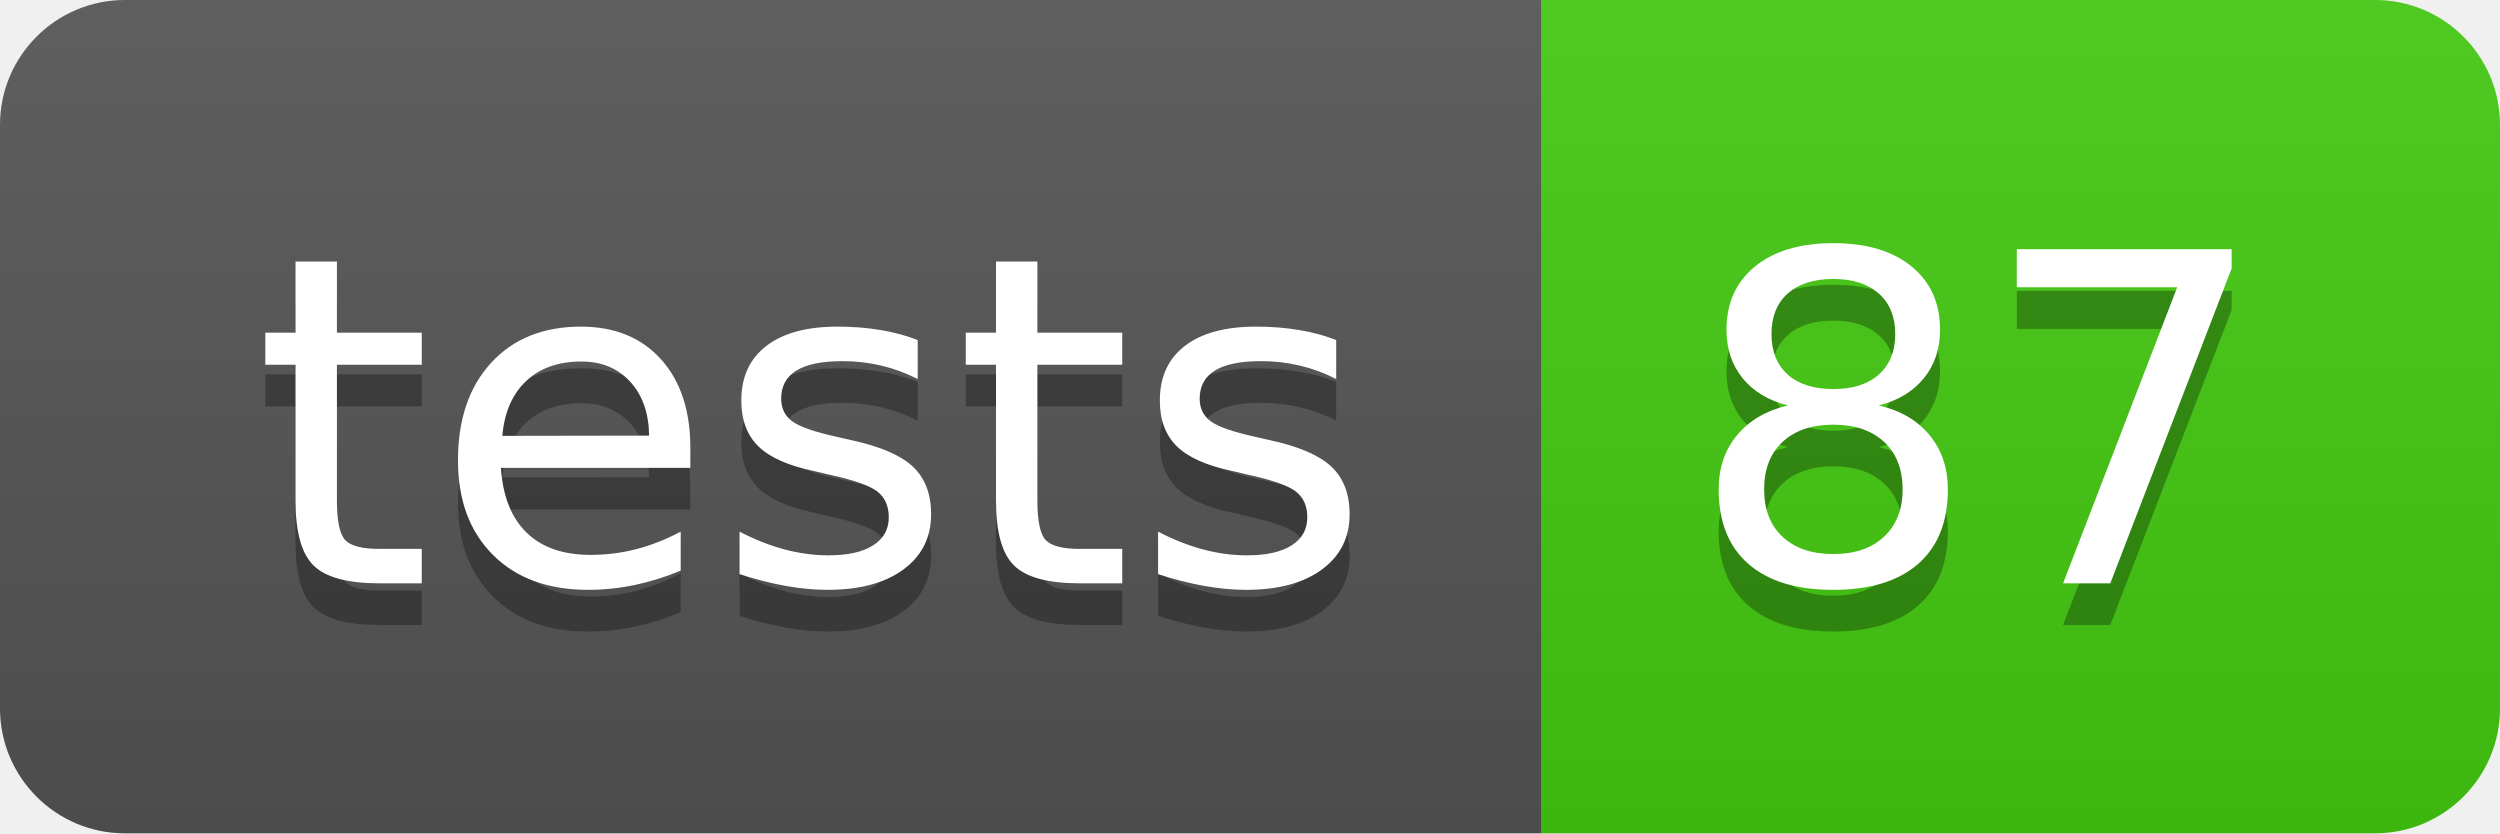
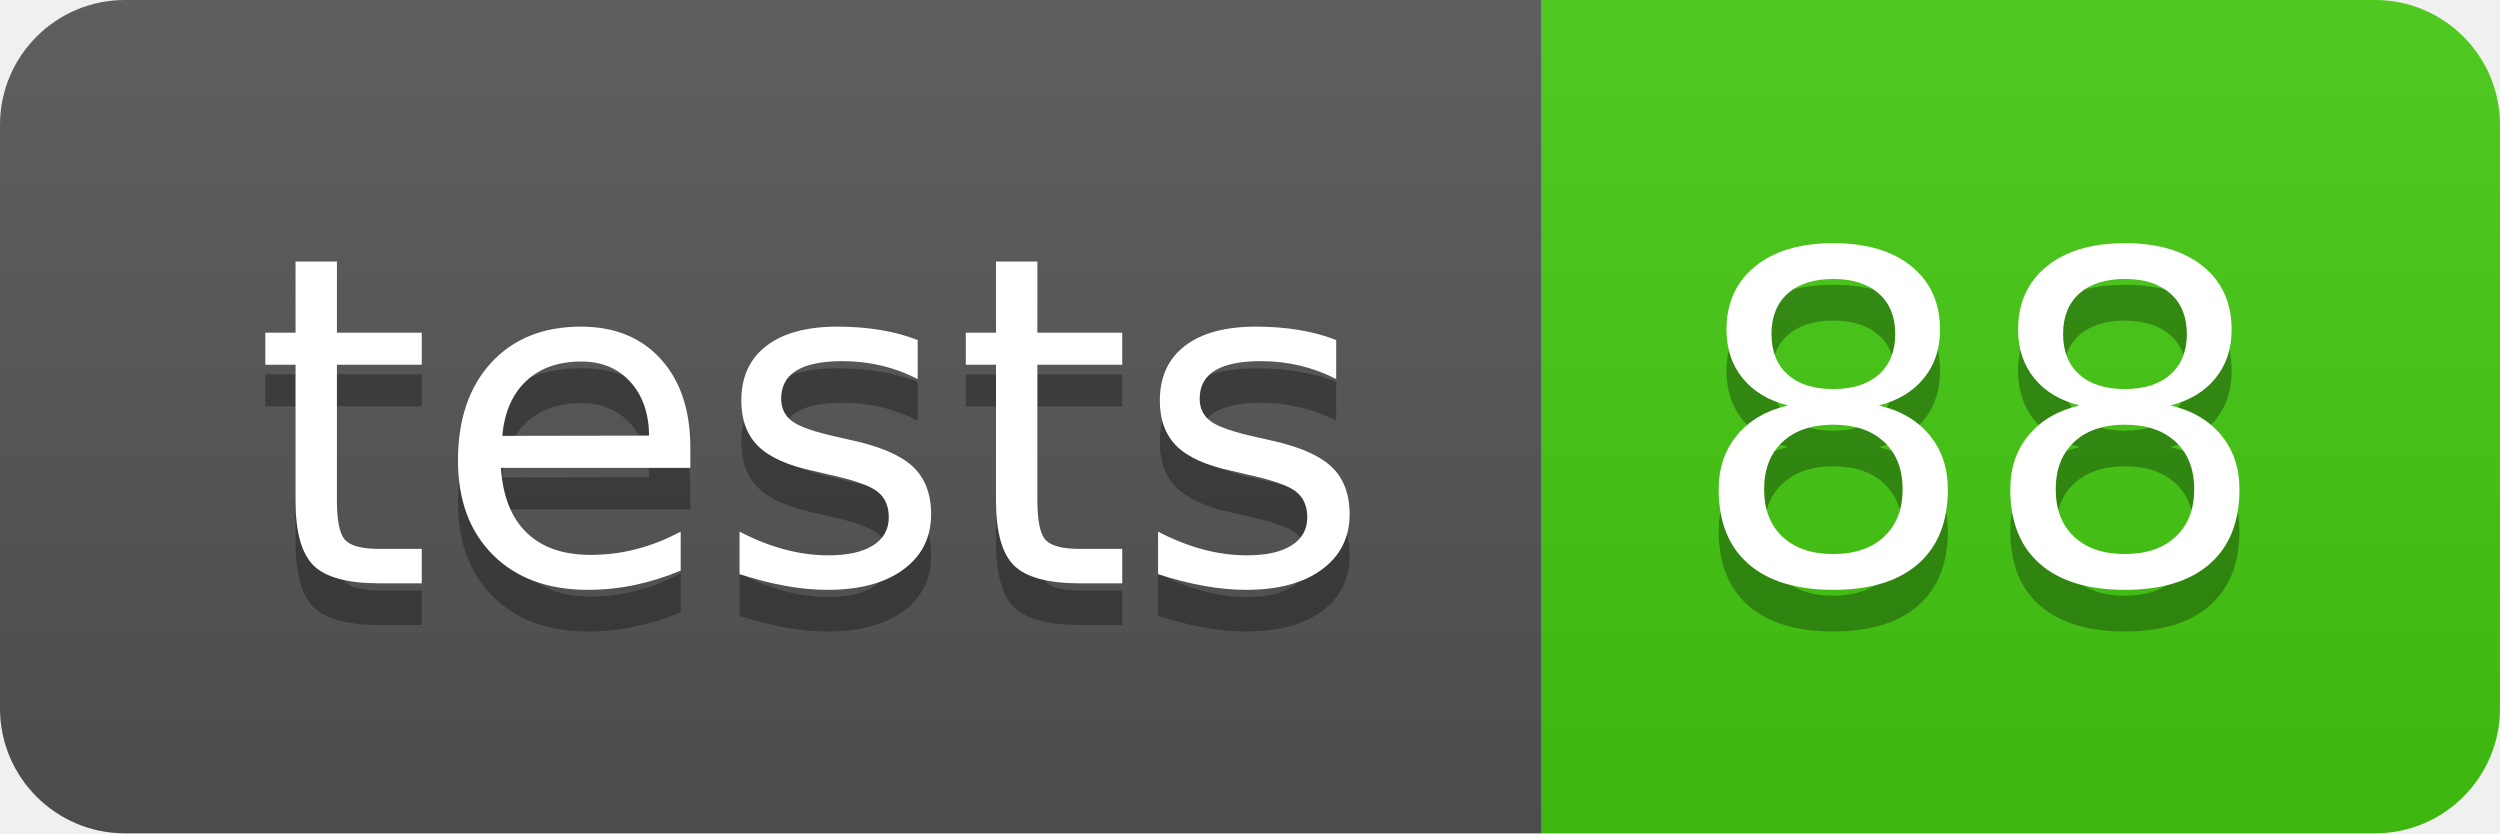
- <svg xmlns="http://www.w3.org/2000/svg" width="60" height="20" role="img" aria-label="tests: 87">
+ <svg xmlns="http://www.w3.org/2000/svg" width="60" height="20" role="img" aria-label="tests: 88">
  <linearGradient id="s" x2="0" y2="100%">
    <stop offset="0" stop-color="#bbb" stop-opacity=".1" />
    <stop offset="1" stop-opacity=".1" />
  </linearGradient>
  <clipPath id="r">
    <rect width="60" height="20" rx="3" fill="#fff" />
  </clipPath>
  <g clip-path="url(#r)">
    <rect width="37" height="20" fill="#555" />
    <rect x="37" width="23" height="20" fill="#4c1" />
    <rect width="60" height="20" fill="url(#s)" />
  </g>
  <g fill="#fff" text-anchor="middle" font-family="Verdana,Geneva,DejaVu Sans,sans-serif" text-rendering="geometricPrecision" font-size="110">
    <text aria-hidden="true" x="195" y="150" fill="#010101" fill-opacity=".3" transform="scale(.1)" textLength="270">tests</text>
    <text x="195" y="140" transform="scale(.1)" fill="#fff" textLength="270">tests</text>
-     <text aria-hidden="true" x="475" y="150" fill="#010101" fill-opacity=".3" transform="scale(.1)" textLength="130">87</text>
-     <text x="475" y="140" transform="scale(.1)" fill="#fff" textLength="130">87</text>
+     <text aria-hidden="true" x="475" y="150" fill="#010101" fill-opacity=".3" transform="scale(.1)" textLength="130">88</text>
+     <text x="475" y="140" transform="scale(.1)" fill="#fff" textLength="130">88</text>
  </g>
</svg>
